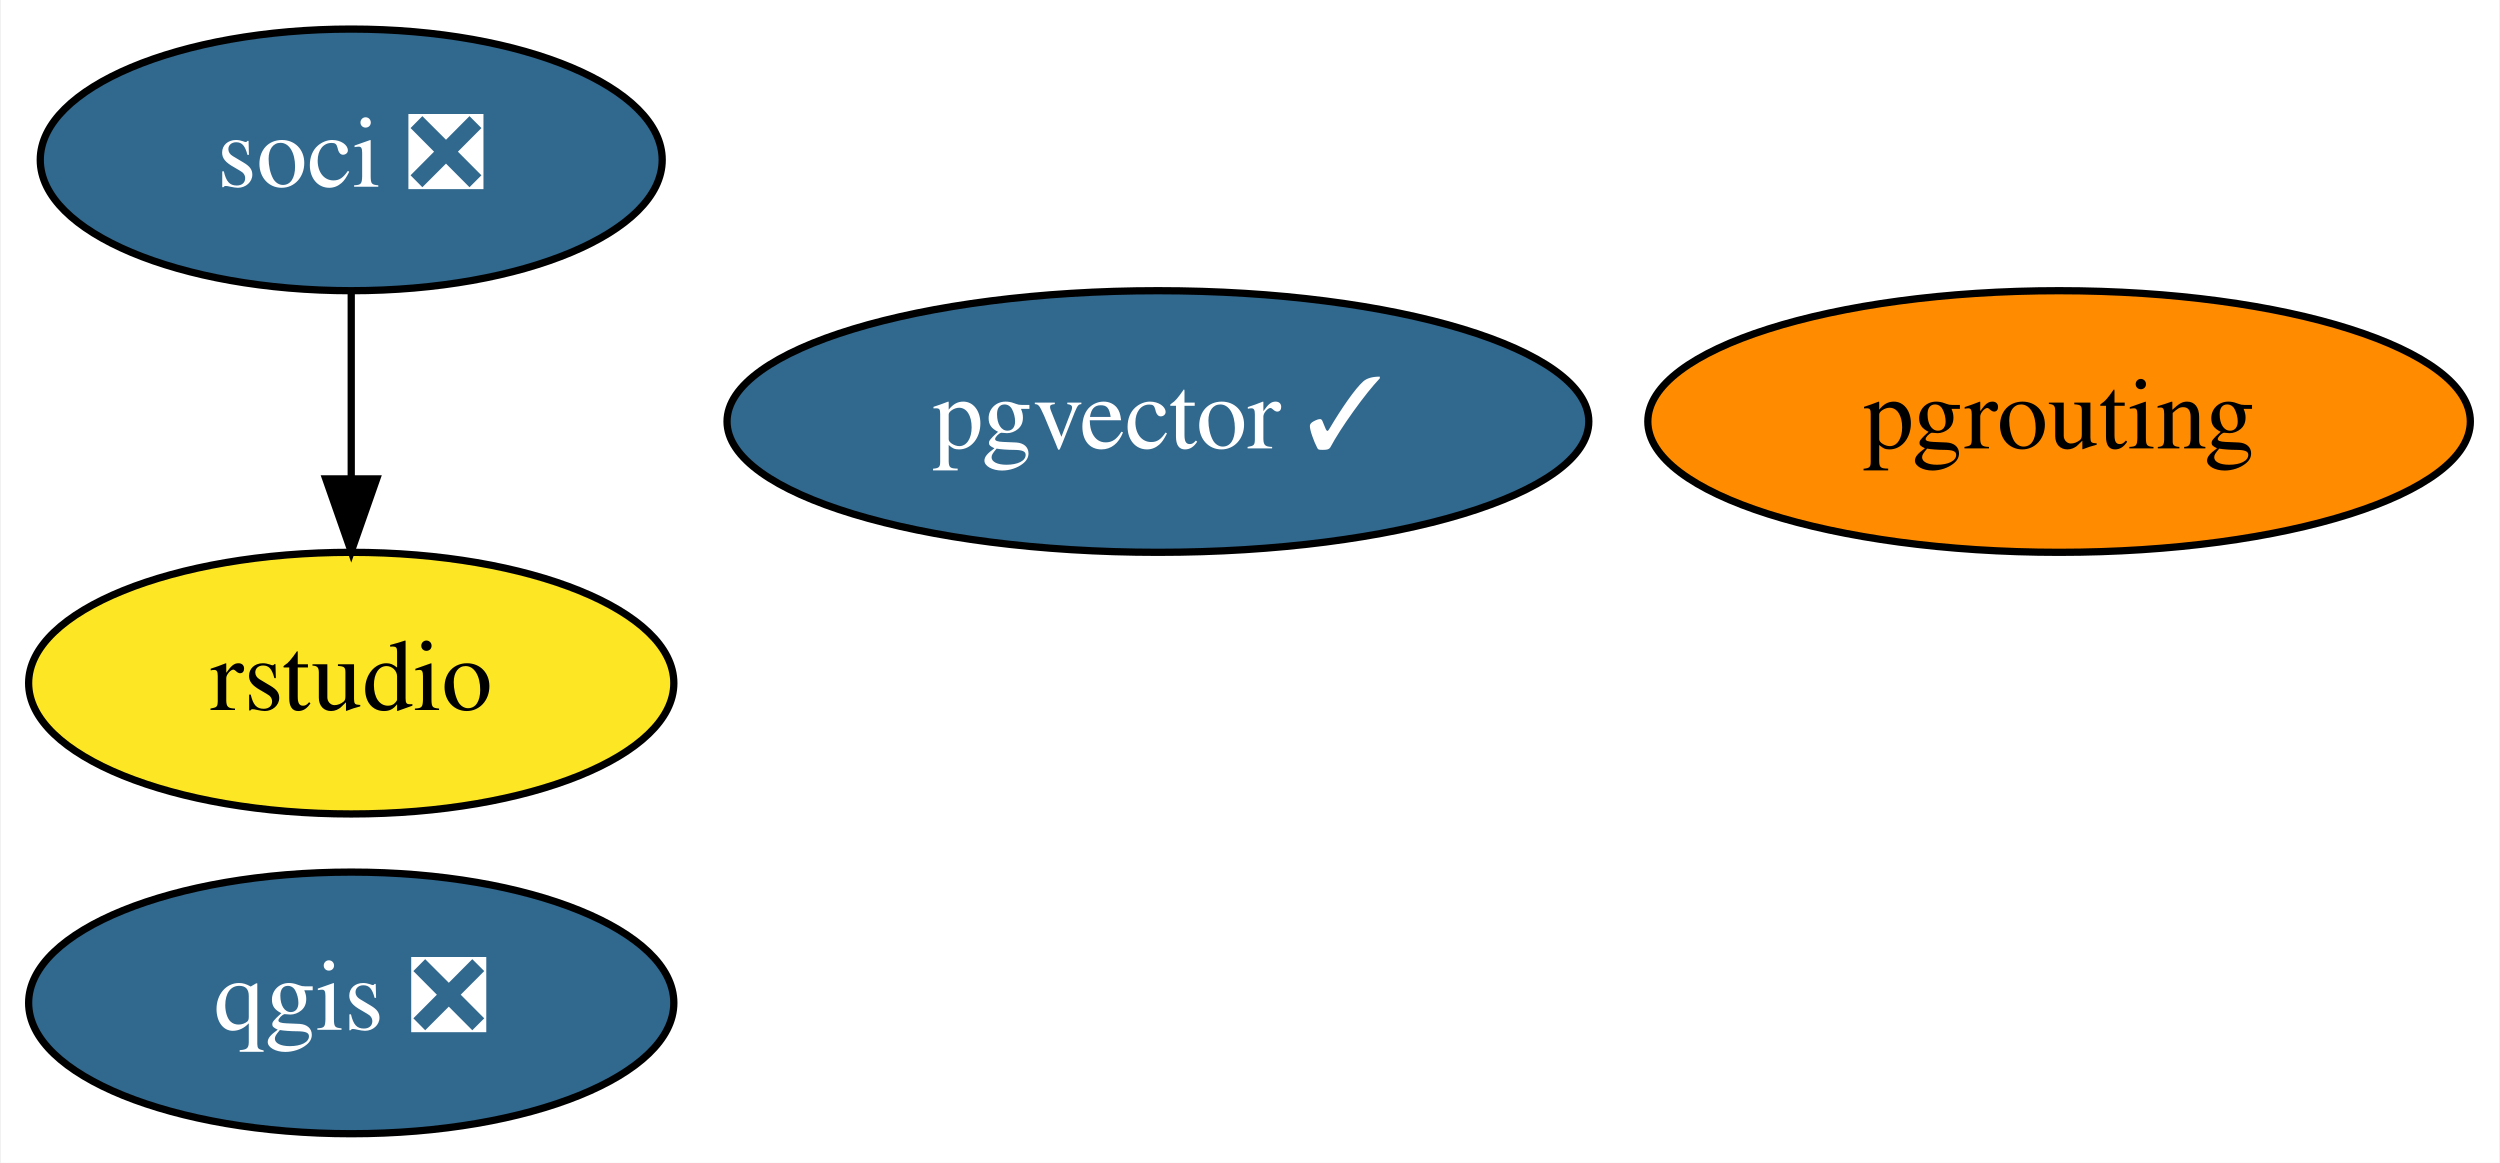
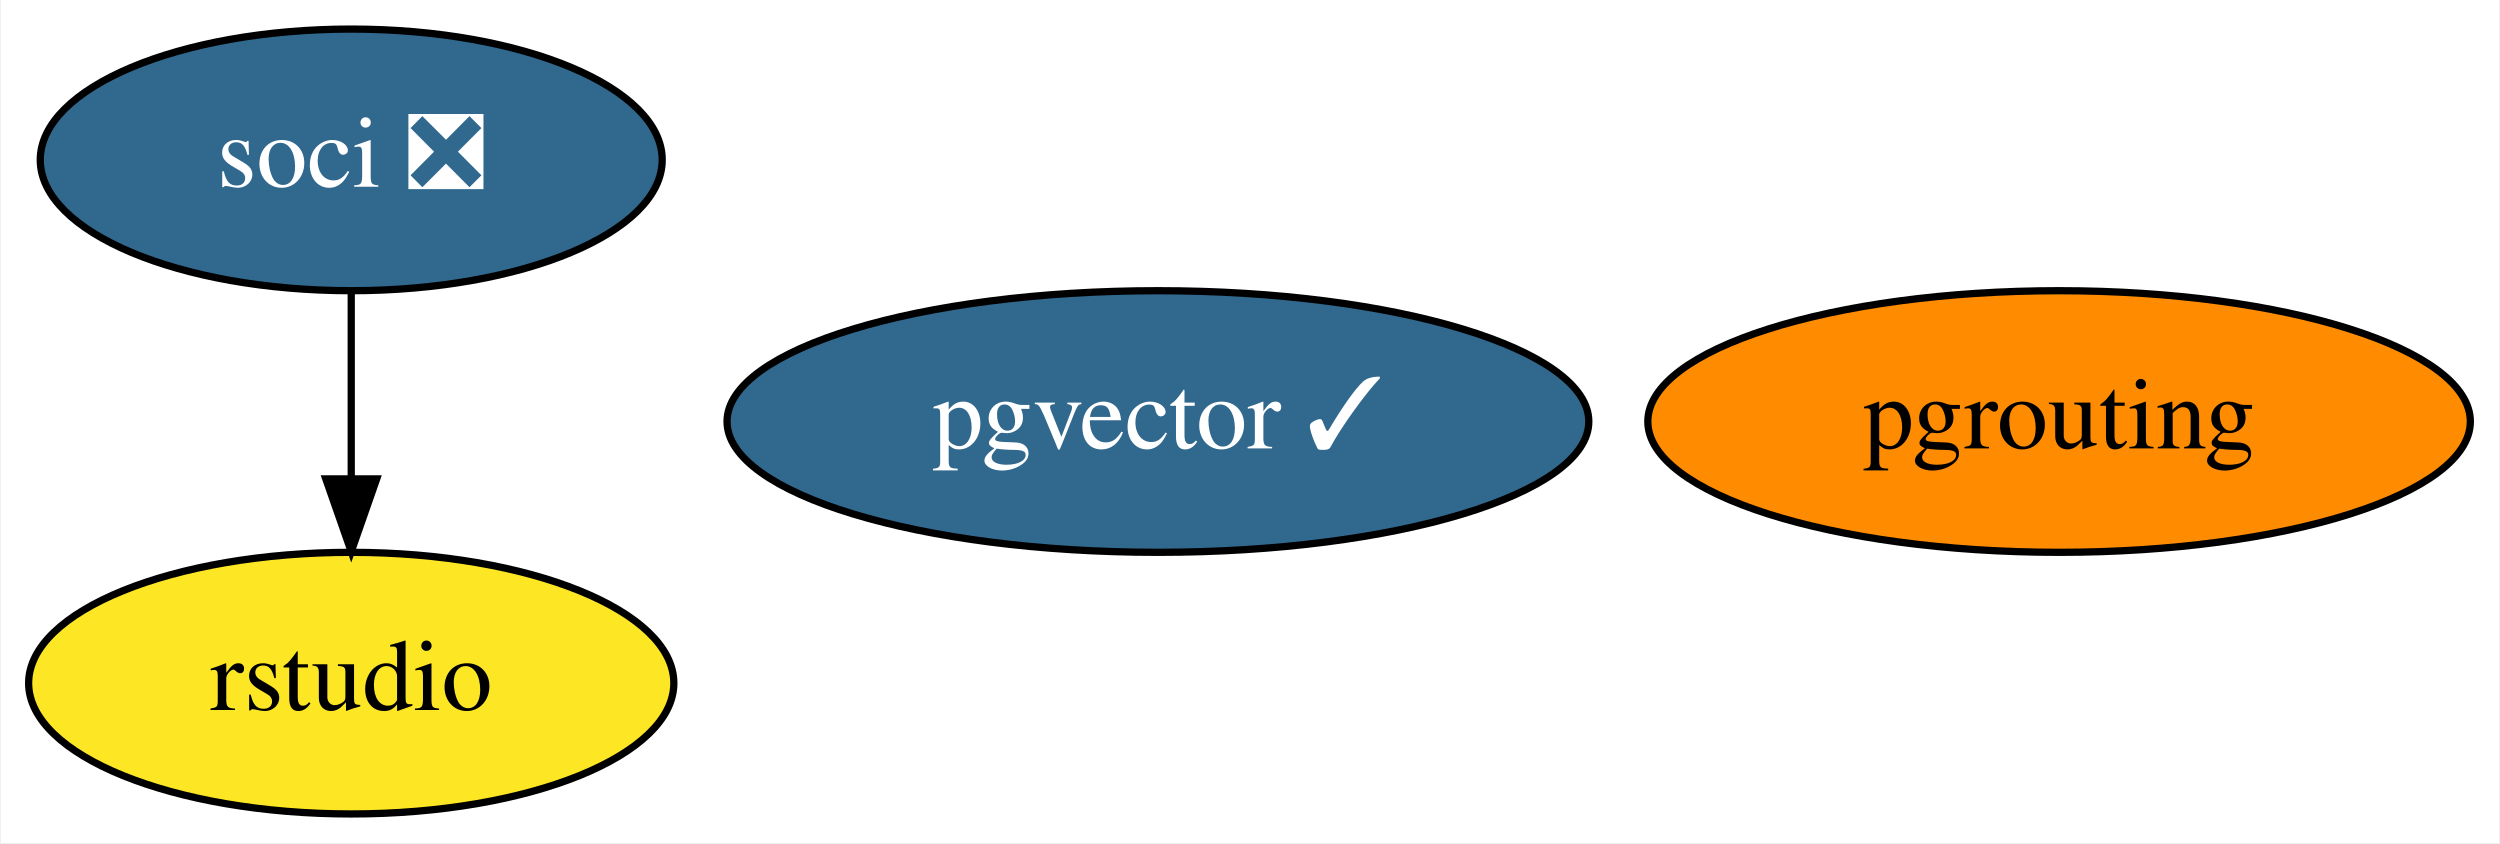
- <svg xmlns="http://www.w3.org/2000/svg" xmlns:xlink="http://www.w3.org/1999/xlink" width="344pt" height="160pt" viewBox="0.00 0.00 343.74 160.00">
-   <g id="graph0" class="graph" transform="scale(1 1) rotate(0) translate(4 156)">
-     <polygon fill="white" stroke="none" points="-4,4 -4,-156 339.74,-156 339.74,4 -4,4" />
+ <svg xmlns="http://www.w3.org/2000/svg" xmlns:xlink="http://www.w3.org/1999/xlink" width="344pt" height="116pt" viewBox="0.00 0.00 343.74 116.00">
+   <g id="graph0" class="graph" transform="scale(1 1) rotate(0) translate(4 112)">
+     <polygon fill="white" stroke="none" points="-4,4 -4,-112 339.74,-112 339.74,4 -4,4" />
    <g id="node1" class="node">
      <g id="a_node1">
-         <a xlink:href="https://github.com/conda-forge/qgis-feedstock/pull/282" xlink:title="qgis ❎">
-           <ellipse fill="#31688e" stroke="black" cx="44.2" cy="-18" rx="44.39" ry="18" />
-           <text text-anchor="middle" x="44.2" y="-14.3" font-family="Times,serif" font-size="14.00" fill="white">qgis ❎</text>
+         <a xlink:href="https://github.com/conda-forge/pgrouting-feedstock" xlink:title="pgrouting">
+           <ellipse fill="#ff8c00" stroke="black" cx="279.2" cy="-54" rx="56.59" ry="18" />
+           <text text-anchor="middle" x="279.2" y="-50.3" font-family="Times,serif" font-size="14.00">pgrouting</text>
        </a>
      </g>
    </g>
    <g id="node2" class="node">
      <g id="a_node2">
-         <a xlink:href="https://github.com/conda-forge/pgrouting-feedstock" xlink:title="pgrouting">
-           <ellipse fill="#ff8c00" stroke="black" cx="279.2" cy="-98" rx="56.59" ry="18" />
-           <text text-anchor="middle" x="279.2" y="-94.3" font-family="Times,serif" font-size="14.00">pgrouting</text>
+         <a xlink:href="https://github.com/conda-forge/soci-feedstock/pull/12" xlink:title="soci ❎">
+           <ellipse fill="#31688e" stroke="black" cx="44.2" cy="-90" rx="42.79" ry="18" />
+           <text text-anchor="middle" x="44.2" y="-86.3" font-family="Times,serif" font-size="14.00" fill="white">soci ❎</text>
        </a>
      </g>
    </g>
    <g id="node3" class="node">
      <g id="a_node3">
-         <a xlink:href="https://github.com/conda-forge/soci-feedstock/pull/12" xlink:title="soci ❎">
-           <ellipse fill="#31688e" stroke="black" cx="44.2" cy="-134" rx="42.79" ry="18" />
-           <text text-anchor="middle" x="44.2" y="-130.3" font-family="Times,serif" font-size="14.00" fill="white">soci ❎</text>
-         </a>
-       </g>
-     </g>
-     <g id="node4" class="node">
-       <g id="a_node4">
        <a xlink:href="https://github.com/conda-forge/rstudio-feedstock" xlink:title="rstudio">
-           <ellipse fill="#fde725" stroke="black" cx="44.2" cy="-62" rx="44.39" ry="18" />
-           <text text-anchor="middle" x="44.2" y="-58.3" font-family="Times,serif" font-size="14.00">rstudio</text>
+           <ellipse fill="#fde725" stroke="black" cx="44.2" cy="-18" rx="44.39" ry="18" />
+           <text text-anchor="middle" x="44.2" y="-14.3" font-family="Times,serif" font-size="14.00">rstudio</text>
        </a>
      </g>
    </g>
    <g id="edge1" class="edge">
-       <path fill="none" stroke="black" d="M44.2,-115.7C44.2,-107.98 44.2,-98.71 44.2,-90.11" />
-       <polygon fill="black" stroke="black" points="47.7,-90.1 44.2,-80.1 40.7,-90.1 47.7,-90.1" />
+       <path fill="none" stroke="black" d="M44.2,-71.7C44.2,-63.98 44.2,-54.71 44.2,-46.11" />
+       <polygon fill="black" stroke="black" points="47.7,-46.1 44.2,-36.1 40.7,-46.1 47.7,-46.1" />
    </g>
-     <g id="node5" class="node">
-       <g id="a_node5">
+     <g id="node4" class="node">
+       <g id="a_node4">
        <a xlink:href="https://github.com/conda-forge/pgvector-feedstock/pull/3" xlink:title="pgvector ✓">
-           <ellipse fill="#31688e" stroke="black" cx="155.2" cy="-98" rx="59.29" ry="18" />
-           <text text-anchor="middle" x="155.2" y="-94.3" font-family="Times,serif" font-size="14.00" fill="white">pgvector ✓</text>
+           <ellipse fill="#31688e" stroke="black" cx="155.2" cy="-54" rx="59.29" ry="18" />
+           <text text-anchor="middle" x="155.2" y="-50.3" font-family="Times,serif" font-size="14.00" fill="white">pgvector ✓</text>
        </a>
      </g>
    </g>
  </g>
</svg>
